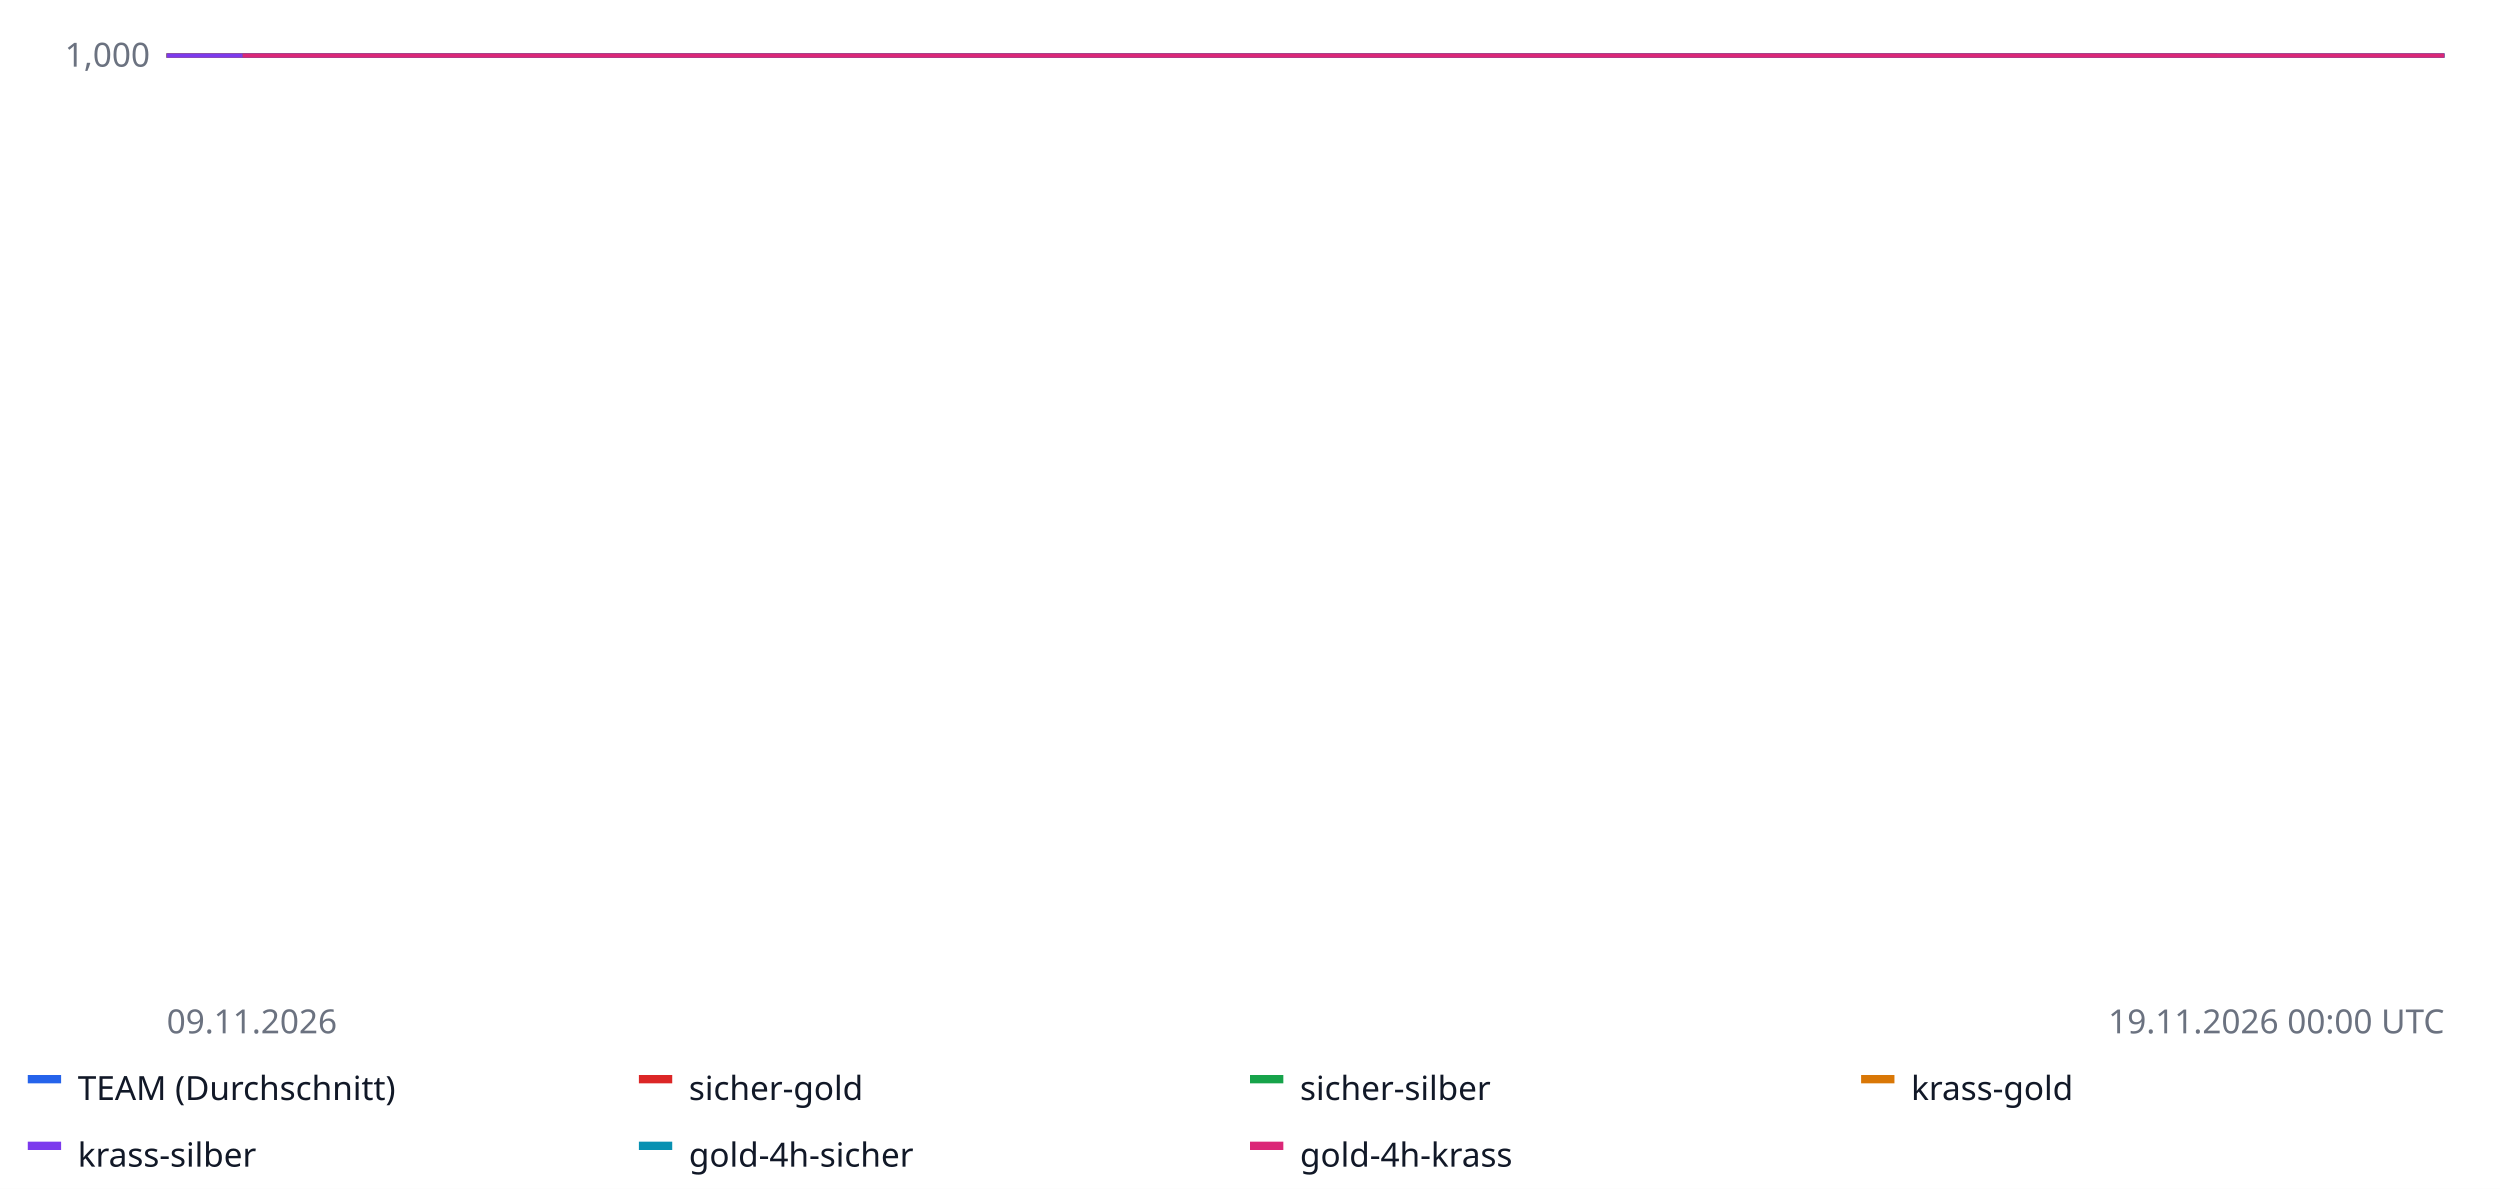
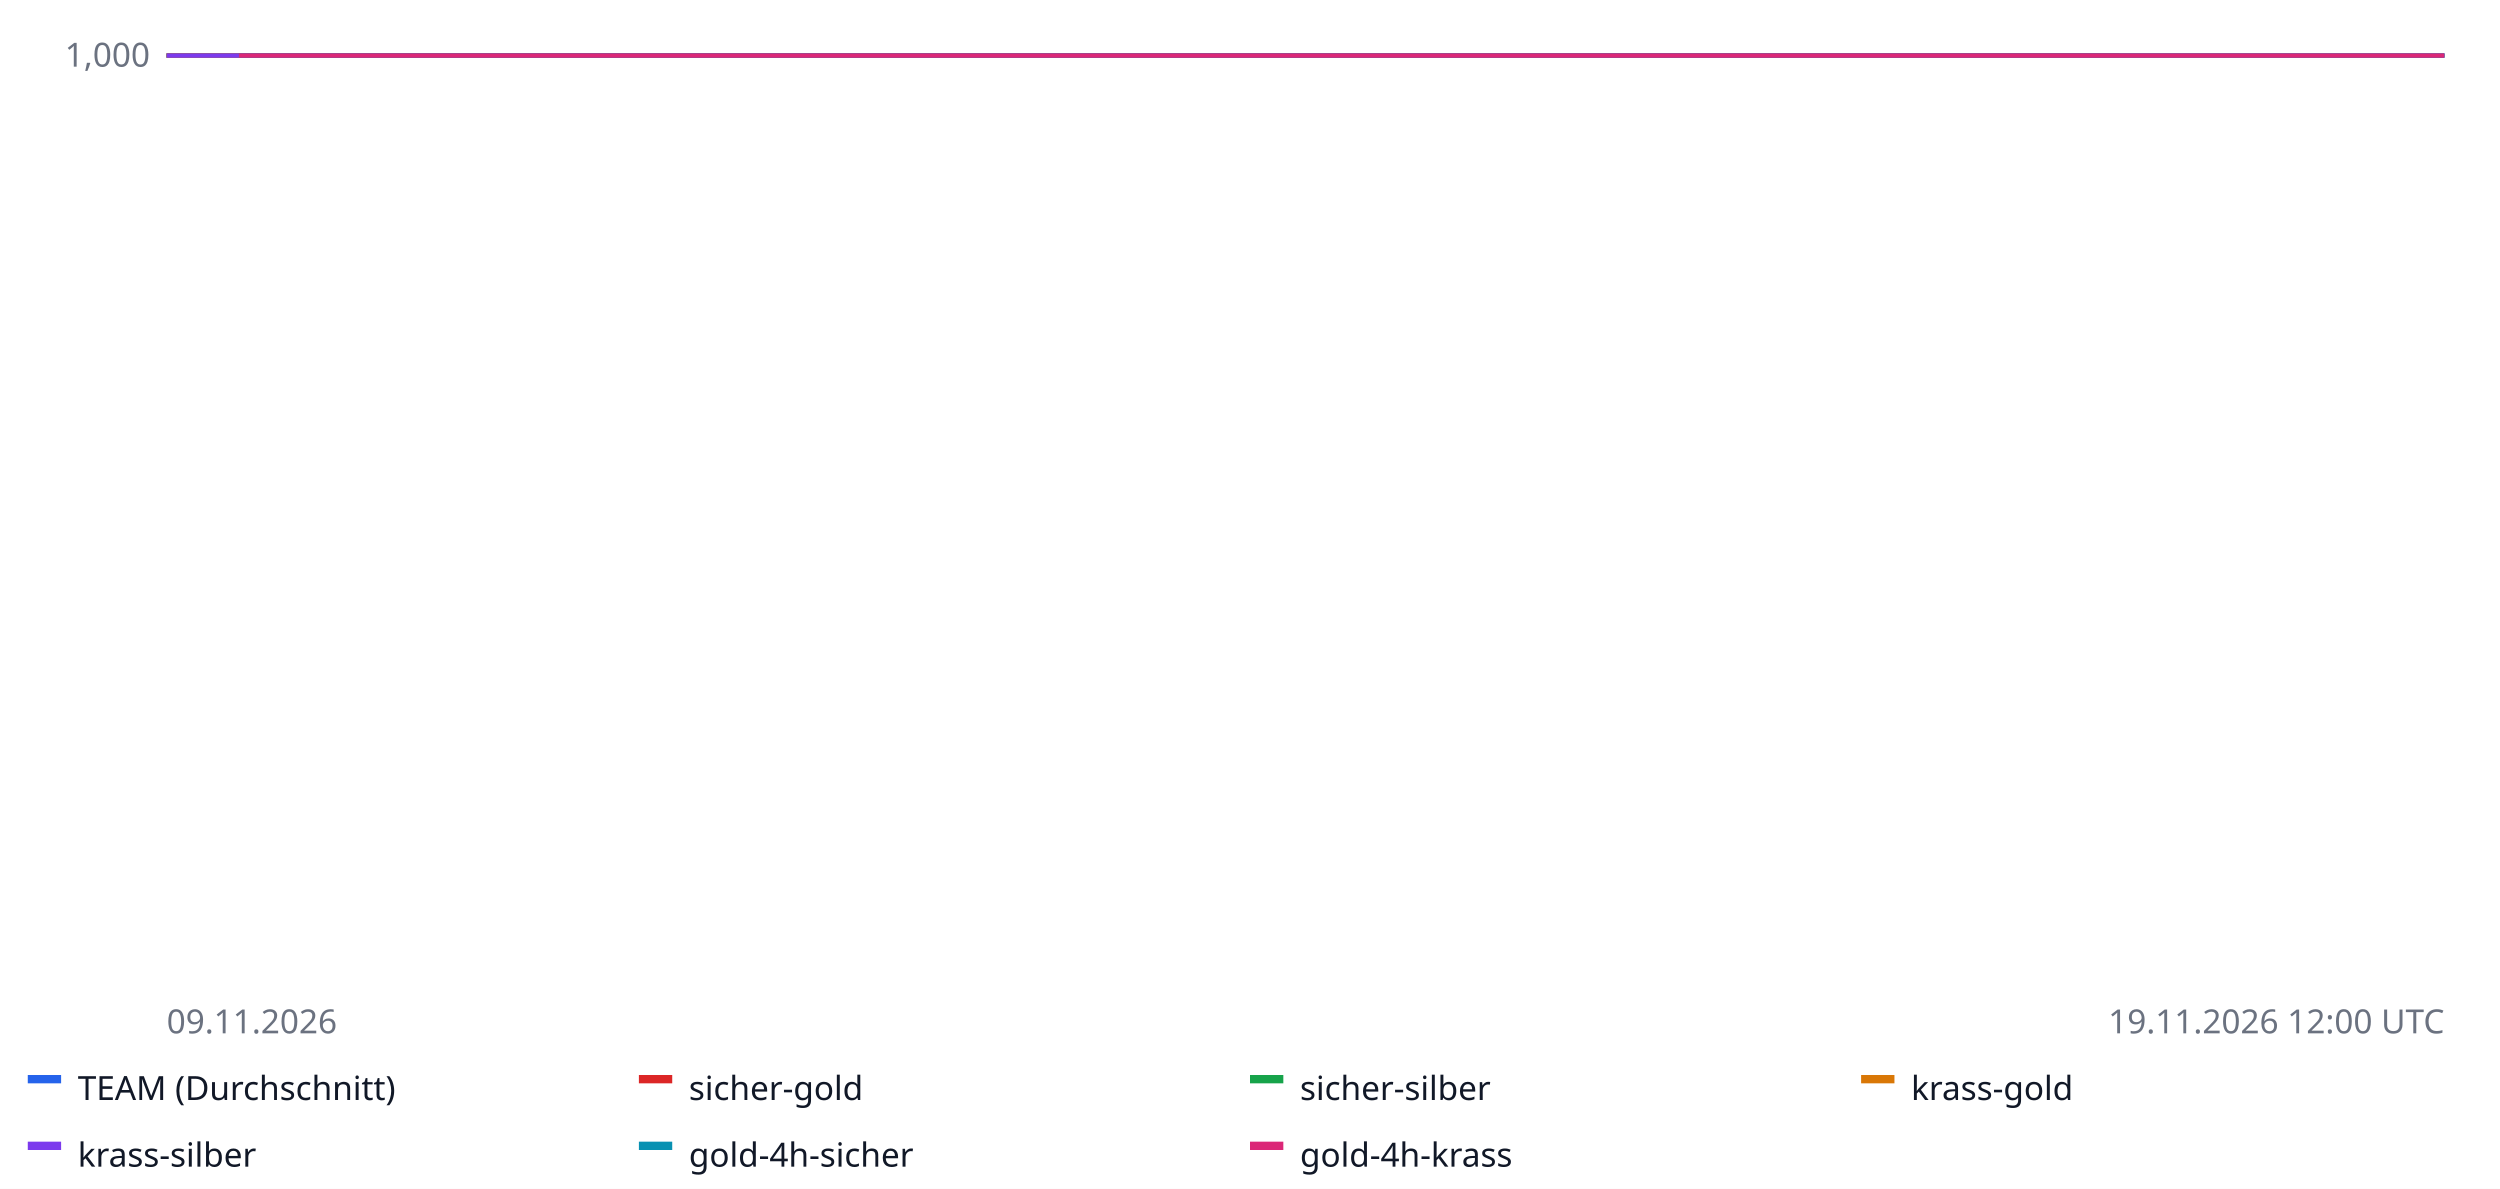
<svg xmlns="http://www.w3.org/2000/svg" width="900" height="428" font-family="sans-serif" font-size="12">
  <rect width="100%" height="100%" fill="#ffffff" />
  <line x1="60" x2="880" y1="20.0" y2="20.0" stroke="#e5e7eb" />
  <text x="54" y="24.0" text-anchor="end" fill="#6b7280">1,000</text>
  <line x1="60" x2="880" y1="-62.5" y2="-62.5" stroke="#e5e7eb" />
  <text x="54" y="-58.5" text-anchor="end" fill="#6b7280">1,000</text>
  <line x1="60" x2="880" y1="-145.0" y2="-145.0" stroke="#e5e7eb" />
  <text x="54" y="-141.0" text-anchor="end" fill="#6b7280">1,000</text>
  <line x1="60" x2="880" y1="-227.5" y2="-227.5" stroke="#e5e7eb" />
  <text x="54" y="-223.5" text-anchor="end" fill="#6b7280">1,001</text>
  <line x1="60" x2="880" y1="-310.0" y2="-310.0" stroke="#e5e7eb" />
  <text x="54" y="-306.0" text-anchor="end" fill="#6b7280">1,001</text>
  <line x1="60" x2="880" y1="20.0" y2="20.0" stroke="#9ca3af" stroke-dasharray="4 3" />
-   <polyline fill="none" stroke="#2563eb" stroke-width="1.6" points="60.0,20.0 63.4,20.0 66.8,20.0 70.2,20.0 73.7,20.0 77.1,20.0 80.5,20.0 83.9,20.0 87.3,20.0 90.8,20.0 94.2,20.0 97.6,20.0 101.0,20.0 104.4,20.0 107.8,20.0 111.2,20.0 114.7,20.0 118.1,20.0 121.5,20.0 124.9,20.0 128.3,20.0 131.8,20.0 135.2,20.0 138.6,20.0 142.0,20.0 145.4,20.0 148.8,20.0 152.2,20.0 155.7,20.0 159.1,20.0 162.5,20.0 165.9,20.0 169.3,20.0 172.8,20.0 176.2,20.0 179.6,20.0 183.0,20.0 186.4,20.0 189.8,20.0 193.2,20.0 196.7,20.0 200.1,20.0 203.5,20.0 206.9,20.0 210.3,20.0 213.8,20.0 217.2,20.0 220.6,20.0 224.0,20.0 227.4,20.0 230.8,20.0 234.2,20.0 237.7,20.0 241.1,20.0 244.5,20.0 247.9,20.0 251.3,20.0 254.8,20.0 258.2,20.0 261.6,20.0 265.0,20.0 268.4,20.0 271.8,20.0 275.2,20.0 278.7,20.0 282.1,20.0 285.5,20.0 288.9,20.0 292.3,20.0 295.8,20.0 299.2,20.0 302.6,20.0 306.0,20.0 309.4,20.0 312.8,20.0 316.2,20.0 319.7,20.0 323.1,20.0 326.5,20.0 329.9,20.0 333.3,20.0 336.8,20.0 340.2,20.0 343.6,20.0 347.0,20.0 350.4,20.0 353.8,20.0 357.2,20.0 360.7,20.0 364.1,20.0 367.5,20.0 370.9,20.0 374.3,20.0 377.8,20.0 381.2,20.0 384.6,20.0 388.0,20.0 391.4,20.0 394.8,20.0 398.2,20.0 401.7,20.0 405.1,20.0 408.5,20.0 411.9,20.0 415.3,20.0 418.8,20.0 422.2,20.0 425.6,20.0 429.0,20.0 432.4,20.0 435.8,20.0 439.2,20.0 442.7,20.0 446.1,20.0 449.5,20.0 452.9,20.0 456.3,20.0 459.8,20.0 463.2,20.0 466.6,20.0 470.0,20.0 473.4,20.0 476.8,20.0 480.2,20.0 483.7,20.0 487.1,20.0 490.5,20.0 493.9,20.0 497.3,20.0 500.8,20.0 504.2,20.0 507.6,20.0 511.0,20.0 514.4,20.0 517.8,20.0 521.2,20.0 524.7,20.0 528.1,20.0 531.5,20.0 534.9,20.0 538.3,20.0 541.8,20.0 545.2,20.0 548.6,20.0 552.0,20.0 555.4,20.0 558.8,20.0 562.2,20.0 565.7,20.0 569.1,20.0 572.5,20.0 575.9,20.0 579.3,20.0 582.8,20.0 586.2,20.0 589.6,20.0 593.0,20.0 596.4,20.0 599.8,20.0 603.2,20.0 606.7,20.0 610.1,20.0 613.5,20.0 616.9,20.0 620.3,20.0 623.8,20.0 627.2,20.0 630.6,20.0 634.0,20.0 637.4,20.0 640.8,20.0 644.2,20.0 647.7,20.0 651.1,20.0 654.5,20.0 657.9,20.0 661.3,20.0 664.8,20.0 668.2,20.0 671.6,20.0 675.0,20.0 678.4,20.0 681.8,20.0 685.2,20.0 688.7,20.0 692.1,20.0 695.5,20.0 698.9,20.0 702.3,20.0 705.8,20.0 709.2,20.0 712.6,20.0 716.0,20.0 719.4,20.0 722.8,20.0 726.2,20.0 729.7,20.0 733.1,20.0 736.5,20.0 739.9,20.0 743.3,20.0 746.8,20.0 750.2,20.0 753.6,20.0 757.0,20.0 760.4,20.0 763.8,20.0 767.2,20.0 770.7,20.0 774.1,20.0 777.5,20.0 780.9,20.0 784.3,20.0 787.8,20.0 791.2,20.0 794.6,20.0 798.0,20.0 801.4,20.0 804.8,20.0 808.2,20.0 811.7,20.0 815.1,20.0 818.5,20.0 821.9,20.0 825.3,20.0 828.8,20.0 832.2,20.0 835.6,20.0 839.0,20.0 842.4,20.0 845.8,20.0 849.2,20.0 852.7,20.0 856.1,20.0 859.5,20.0 862.9,20.0 866.3,20.0 869.8,20.0 873.2,20.0 876.6,20.0 880.0,20.0 880.0,20.0" />
+   <polyline fill="none" stroke="#2563eb" stroke-width="1.6" points="60.0,20.0 63.3,20.0 66.5,20.0 69.8,20.0 73.0,20.0 76.3,20.0 79.5,20.0 82.8,20.0 86.0,20.0 89.3,20.0 92.5,20.0 95.8,20.0 99.0,20.0 102.3,20.0 105.6,20.0 108.8,20.0 112.1,20.0 115.3,20.0 118.6,20.0 121.8,20.0 125.1,20.0 128.3,20.0 131.6,20.0 134.8,20.0 138.1,20.0 141.3,20.0 144.6,20.0 147.9,20.0 151.1,20.0 154.4,20.0 157.6,20.0 160.9,20.0 164.1,20.0 167.4,20.0 170.6,20.0 173.9,20.0 177.1,20.0 180.4,20.0 183.7,20.0 186.9,20.0 190.2,20.0 193.4,20.0 196.7,20.0 199.9,20.0 203.2,20.0 206.4,20.0 209.7,20.0 212.9,20.0 216.2,20.0 219.4,20.0 222.7,20.0 226.0,20.0 229.2,20.0 232.5,20.0 235.7,20.0 239.0,20.0 242.2,20.0 245.5,20.0 248.7,20.0 252.0,20.0 255.2,20.0 258.5,20.0 261.7,20.0 265.0,20.0 268.3,20.0 271.5,20.0 274.8,20.0 278.0,20.0 281.3,20.0 284.5,20.0 287.8,20.0 291.0,20.0 294.3,20.0 297.5,20.0 300.8,20.0 304.0,20.0 307.3,20.0 310.6,20.0 313.8,20.0 317.1,20.0 320.3,20.0 323.6,20.0 326.8,20.0 330.1,20.0 333.3,20.0 336.6,20.0 339.8,20.0 343.1,20.0 346.3,20.0 349.6,20.0 352.9,20.0 356.1,20.0 359.4,20.0 362.6,20.0 365.9,20.0 369.1,20.0 372.4,20.0 375.6,20.0 378.9,20.0 382.1,20.0 385.4,20.0 388.7,20.0 391.9,20.0 395.2,20.0 398.4,20.0 401.7,20.0 404.9,20.0 408.2,20.0 411.4,20.0 414.7,20.0 417.9,20.0 421.2,20.0 424.4,20.0 427.7,20.0 431.0,20.0 434.2,20.0 437.5,20.0 440.7,20.0 444.0,20.0 447.2,20.0 450.5,20.0 453.7,20.0 457.0,20.0 460.2,20.0 463.5,20.0 466.7,20.0 470.0,20.0 473.3,20.0 476.5,20.0 479.8,20.0 483.0,20.0 486.3,20.0 489.5,20.0 492.8,20.0 496.0,20.0 499.3,20.0 502.5,20.0 505.8,20.0 509.0,20.0 512.3,20.0 515.6,20.0 518.8,20.0 522.1,20.0 525.3,20.0 528.6,20.0 531.8,20.0 535.1,20.0 538.3,20.0 541.6,20.0 544.8,20.0 548.1,20.0 551.3,20.0 554.6,20.0 557.9,20.0 561.1,20.0 564.4,20.0 567.6,20.0 570.9,20.0 574.1,20.0 577.4,20.0 580.6,20.0 583.9,20.0 587.1,20.0 590.4,20.0 593.7,20.0 596.9,20.0 600.2,20.0 603.4,20.0 606.7,20.0 609.9,20.0 613.2,20.0 616.4,20.0 619.7,20.0 622.9,20.0 626.2,20.0 629.4,20.0 632.7,20.0 636.0,20.0 639.2,20.0 642.5,20.0 645.7,20.0 649.0,20.0 652.2,20.0 655.5,20.0 658.7,20.0 662.0,20.0 665.2,20.0 668.5,20.0 671.7,20.0 675.0,20.0 678.3,20.0 681.5,20.0 684.8,20.0 688.0,20.0 691.3,20.0 694.5,20.0 697.8,20.0 701.0,20.0 704.3,20.0 707.5,20.0 710.8,20.0 714.0,20.0 717.3,20.0 720.6,20.0 723.8,20.0 727.1,20.0 730.3,20.0 733.6,20.0 736.8,20.0 740.1,20.0 743.3,20.0 746.6,20.0 749.8,20.0 753.1,20.0 756.3,20.0 759.6,20.0 762.9,20.0 766.1,20.0 769.4,20.0 772.6,20.0 775.9,20.0 779.1,20.0 782.4,20.0 785.6,20.0 788.9,20.0 792.1,20.0 795.4,20.0 798.7,20.0 801.9,20.0 805.2,20.0 808.4,20.0 811.7,20.0 814.9,20.0 818.2,20.0 821.4,20.0 824.7,20.0 827.9,20.0 831.2,20.0 834.4,20.0 837.7,20.0 841.0,20.0 844.2,20.0 847.5,20.0 850.7,20.0 854.0,20.0 857.2,20.0 860.5,20.0 863.7,20.0 867.0,20.0 870.2,20.0 873.5,20.0 876.7,20.0 880.0,20.0 880.0,20.0" />
  <rect x="10" y="387" width="12" height="3" fill="#2563eb" />
  <text x="28" y="396" fill="#111827">TEAM (Durchschnitt)</text>
-   <polyline fill="none" stroke="#dc2626" stroke-width="1.6" points="60.0,20.0 142.0,20.0 224.0,20.0 306.0,20.0 388.0,20.0 634.0,20.0 716.0,20.0 798.0,20.0 798.0,20.0" />
+   <polyline fill="none" stroke="#dc2626" stroke-width="1.6" points="60.0,20.0 138.1,20.0 216.2,20.0 294.3,20.0 372.4,20.0 606.7,20.0 684.8,20.0 762.9,20.0 762.9,20.0" />
  <rect x="230" y="387" width="12" height="3" fill="#dc2626" />
  <text x="248" y="396" fill="#111827">sicher-gold</text>
-   <polyline fill="none" stroke="#16a34a" stroke-width="1.6" points="60.0,20.0 142.0,20.0 224.0,20.0 306.0,20.0 388.0,20.0 634.0,20.0 716.0,20.0 798.0,20.0 798.0,20.0" />
+   <polyline fill="none" stroke="#16a34a" stroke-width="1.6" points="60.0,20.0 138.1,20.0 216.2,20.0 294.3,20.0 372.4,20.0 606.7,20.0 684.8,20.0 762.9,20.0 762.9,20.0" />
  <rect x="450" y="387" width="12" height="3" fill="#16a34a" />
  <text x="468" y="396" fill="#111827">sicher-silber</text>
-   <polyline fill="none" stroke="#d97706" stroke-width="1.6" points="60.0,20.0 142.0,20.0 224.0,20.0 306.0,20.0 388.0,20.0 634.0,20.0 716.0,20.0 798.0,20.0 798.0,20.0" />
+   <polyline fill="none" stroke="#d97706" stroke-width="1.6" points="60.0,20.0 138.1,20.0 216.2,20.0 294.3,20.0 372.4,20.0 606.7,20.0 684.8,20.0 762.9,20.0 762.9,20.0" />
  <rect x="670" y="387" width="12" height="3" fill="#d97706" />
  <text x="688" y="396" fill="#111827">krass-gold</text>
-   <polyline fill="none" stroke="#7c3aed" stroke-width="1.6" points="60.0,20.0 142.0,20.0 224.0,20.0 306.0,20.0 388.0,20.0 634.0,20.0 716.0,20.0 798.0,20.0 798.0,20.0" />
+   <polyline fill="none" stroke="#7c3aed" stroke-width="1.6" points="60.0,20.0 138.1,20.0 216.2,20.0 294.3,20.0 372.4,20.0 606.7,20.0 684.8,20.0 762.9,20.0 762.9,20.0" />
  <rect x="10" y="411" width="12" height="3" fill="#7c3aed" />
  <text x="28" y="420" fill="#111827">krass-silber</text>
-   <polyline fill="none" stroke="#0891b2" stroke-width="1.6" points="87.3,20.0 101.0,20.0 114.7,20.0 128.3,20.0 142.0,20.0 155.7,20.0 169.3,20.0 183.0,20.0 196.7,20.0 210.3,20.0 224.0,20.0 237.7,20.0 251.3,20.0 265.0,20.0 278.7,20.0 292.3,20.0 306.0,20.0 319.7,20.0 333.3,20.0 347.0,20.0 360.7,20.0 374.3,20.0 388.0,20.0 401.7,20.0 415.3,20.0 429.0,20.0 442.7,20.0 456.3,20.0 620.3,20.0 634.0,20.0 647.7,20.0 661.3,20.0 675.0,20.0 688.7,20.0 702.3,20.0 716.0,20.0 729.7,20.0 743.3,20.0 757.0,20.0 770.7,20.0 784.3,20.0 798.0,20.0 811.7,20.0 825.3,20.0 839.0,20.0 852.7,20.0 866.3,20.0 880.0,20.0 880.0,20.0" />
+   <polyline fill="none" stroke="#0891b2" stroke-width="1.6" points="86.0,20.0 99.0,20.0 112.1,20.0 125.1,20.0 138.1,20.0 151.1,20.0 164.1,20.0 177.1,20.0 190.2,20.0 203.2,20.0 216.2,20.0 229.2,20.0 242.2,20.0 255.2,20.0 268.3,20.0 281.3,20.0 294.3,20.0 307.3,20.0 320.3,20.0 333.3,20.0 346.3,20.0 359.4,20.0 372.4,20.0 385.4,20.0 398.4,20.0 411.4,20.0 424.4,20.0 437.5,20.0 593.7,20.0 606.7,20.0 619.7,20.0 632.7,20.0 645.7,20.0 658.7,20.0 671.7,20.0 684.8,20.0 697.8,20.0 710.8,20.0 723.8,20.0 736.8,20.0 749.8,20.0 762.9,20.0 775.9,20.0 788.9,20.0 801.9,20.0 814.9,20.0 827.9,20.0 841.0,20.0 854.0,20.0 867.0,20.0 880.0,20.0 880.0,20.0" />
  <rect x="230" y="411" width="12" height="3" fill="#0891b2" />
  <text x="248" y="420" fill="#111827">gold-4h-sicher</text>
-   <polyline fill="none" stroke="#db2777" stroke-width="1.6" points="87.3,20.0 101.0,20.0 114.7,20.0 128.3,20.0 142.0,20.0 155.7,20.0 169.3,20.0 183.0,20.0 196.7,20.0 210.3,20.0 224.0,20.0 237.7,20.0 251.3,20.0 265.0,20.0 278.7,20.0 292.3,20.0 306.0,20.0 319.7,20.0 333.3,20.0 347.0,20.0 360.7,20.0 374.3,20.0 388.0,20.0 401.7,20.0 415.3,20.0 429.0,20.0 442.7,20.0 456.3,20.0 620.3,20.0 634.0,20.0 647.7,20.0 661.3,20.0 675.0,20.0 688.7,20.0 702.3,20.0 716.0,20.0 729.7,20.0 743.3,20.0 757.0,20.0 770.7,20.0 784.3,20.0 798.0,20.0 811.7,20.0 825.3,20.0 839.0,20.0 852.7,20.0 866.3,20.0 880.0,20.0 880.0,20.0" />
+   <polyline fill="none" stroke="#db2777" stroke-width="1.6" points="86.0,20.0 99.0,20.0 112.1,20.0 125.1,20.0 138.1,20.0 151.1,20.0 164.1,20.0 177.1,20.0 190.2,20.0 203.2,20.0 216.2,20.0 229.2,20.0 242.2,20.0 255.2,20.0 268.3,20.0 281.3,20.0 294.3,20.0 307.3,20.0 320.3,20.0 333.3,20.0 346.3,20.0 359.4,20.0 372.4,20.0 385.4,20.0 398.4,20.0 411.4,20.0 424.4,20.0 437.5,20.0 593.7,20.0 606.7,20.0 619.7,20.0 632.7,20.0 645.7,20.0 658.7,20.0 671.7,20.0 684.8,20.0 697.8,20.0 710.8,20.0 723.8,20.0 736.8,20.0 749.8,20.0 762.9,20.0 775.9,20.0 788.9,20.0 801.9,20.0 814.9,20.0 827.9,20.0 841.0,20.0 854.0,20.0 867.0,20.0 880.0,20.0 880.0,20.0" />
  <rect x="450" y="411" width="12" height="3" fill="#db2777" />
  <text x="468" y="420" fill="#111827">gold-4h-krass</text>
  <text x="60" y="372" fill="#6b7280">09.11.2026</text>
-   <text x="880" y="372" text-anchor="end" fill="#6b7280">19.11.2026 00:00 UTC</text>
+   <text x="880" y="372" text-anchor="end" fill="#6b7280">19.11.2026 12:00 UTC</text>
</svg>
